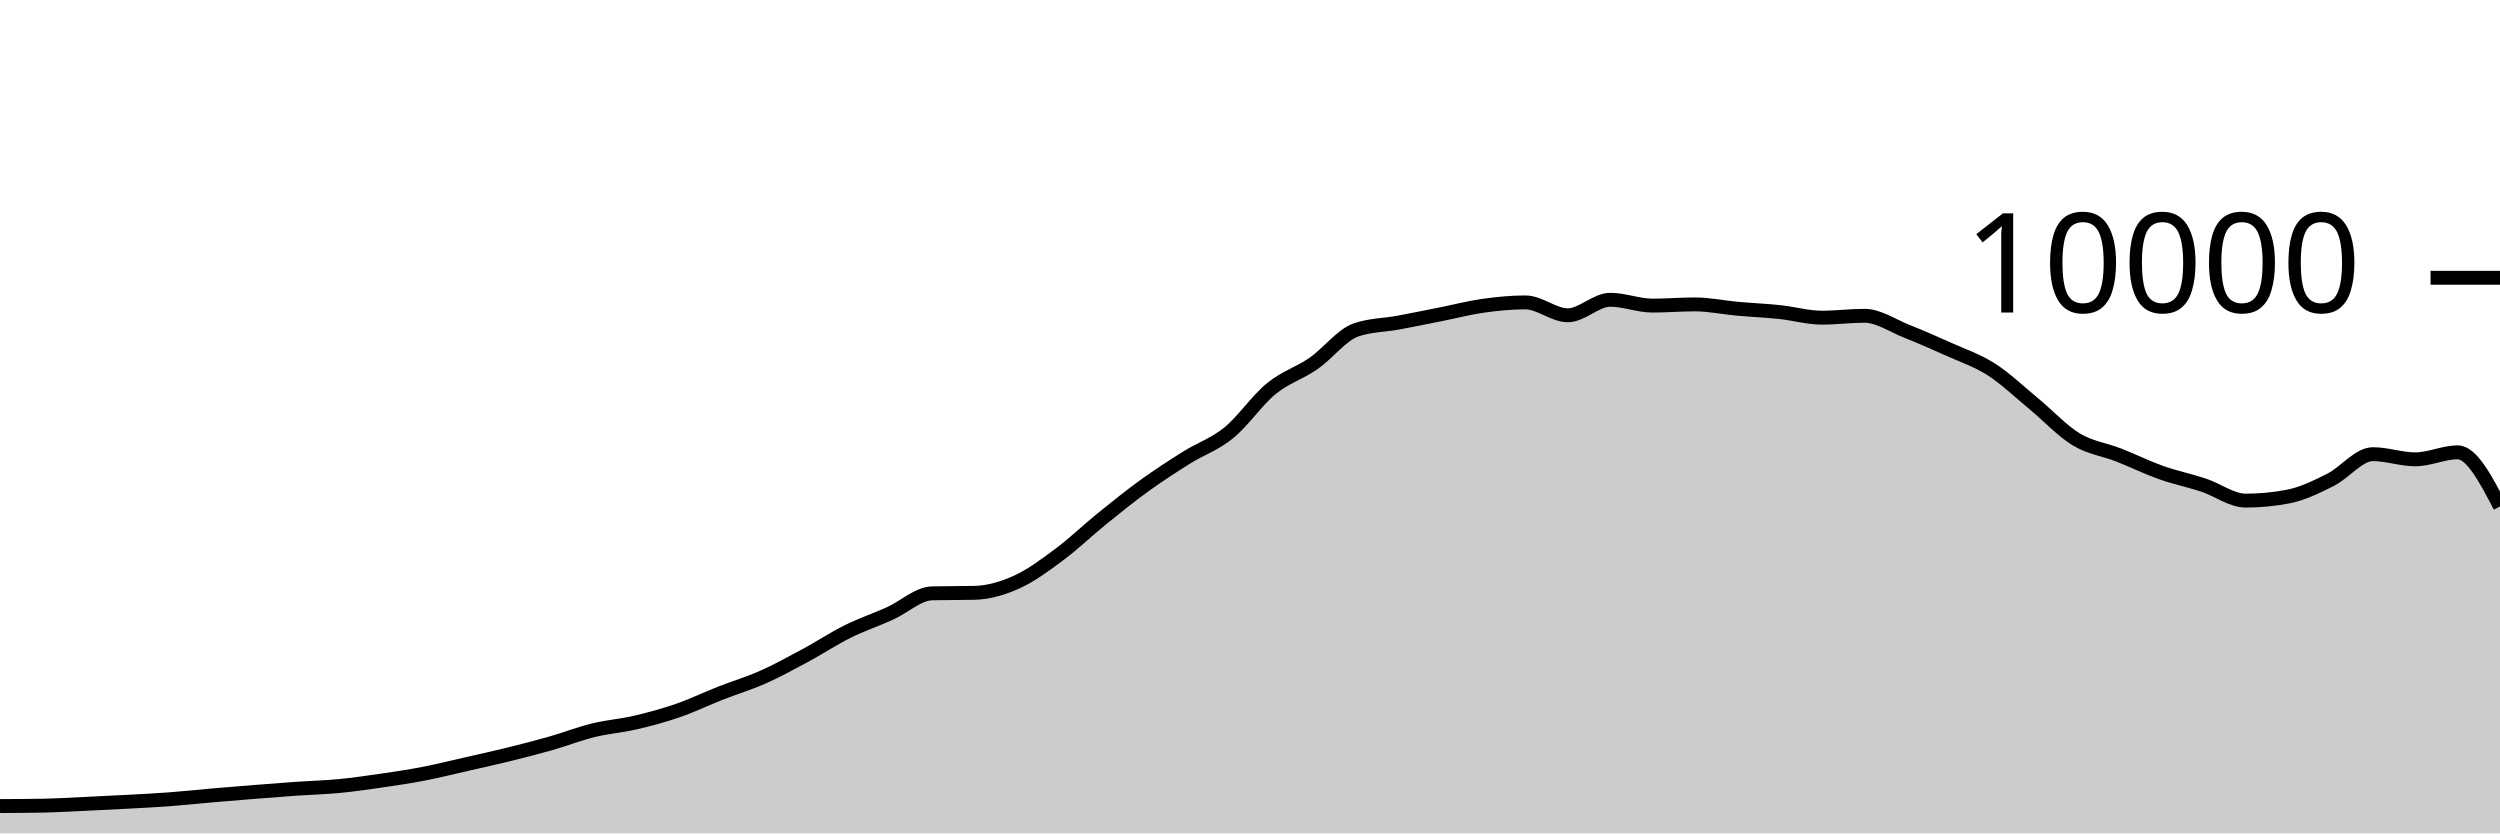
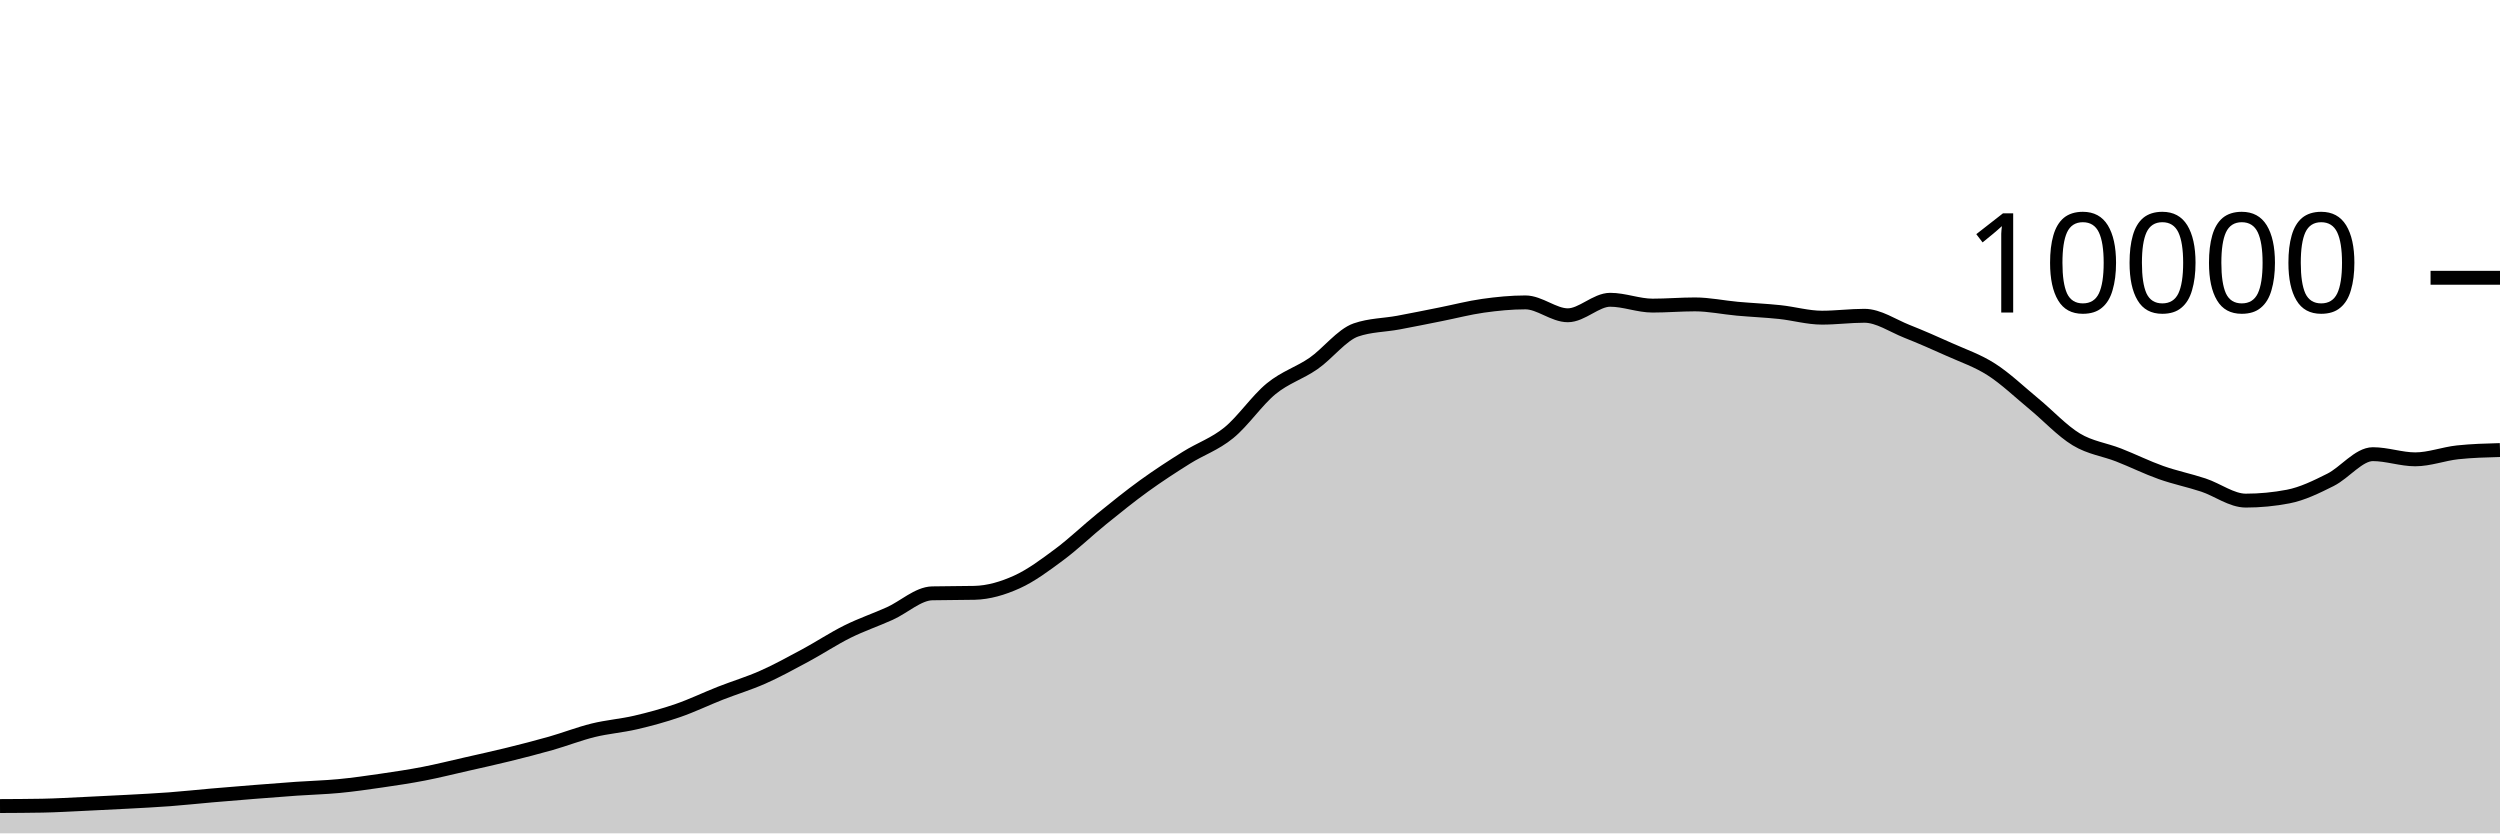
<svg xmlns="http://www.w3.org/2000/svg" viewBox="0 0 180 60">
  <g transform="translate(0,20)">
-     <path class="area" fill="rgba(0, 0, 0, 0.2)" d="M0,38.036C1.017,38.031,2.034,38.027,3.051,38.008C4.068,37.989,5.085,37.927,6.102,37.88C7.119,37.833,8.136,37.783,9.153,37.728C10.169,37.673,11.186,37.624,12.203,37.548C13.22,37.472,14.237,37.36,15.254,37.272C16.271,37.184,17.288,37.101,18.305,37.02C19.322,36.939,20.339,36.859,21.356,36.788C22.373,36.717,23.39,36.693,24.407,36.596C25.424,36.499,26.441,36.352,27.458,36.204C28.475,36.056,29.492,35.905,30.508,35.708C31.525,35.511,32.542,35.255,33.559,35.024C34.576,34.793,35.593,34.571,36.61,34.32C37.627,34.069,38.644,33.81,39.661,33.52C40.678,33.23,41.695,32.83,42.712,32.58C43.729,32.33,44.746,32.257,45.763,32.02C46.78,31.783,47.797,31.507,48.814,31.156C49.831,30.805,50.847,30.311,51.864,29.912C52.881,29.513,53.898,29.211,54.915,28.76C55.932,28.309,56.949,27.751,57.966,27.204C58.983,26.657,60,25.981,61.017,25.476C62.034,24.971,63.051,24.631,64.068,24.172C65.085,23.713,66.102,22.744,67.119,22.72C68.136,22.696,69.153,22.708,70.169,22.684C71.186,22.66,72.203,22.36,73.22,21.9C74.237,21.44,75.254,20.68,76.271,19.924C77.288,19.168,78.305,18.187,79.322,17.364C80.339,16.541,81.356,15.719,82.373,14.984C83.39,14.249,84.407,13.589,85.424,12.952C86.441,12.315,87.458,11.987,88.475,11.16C89.492,10.333,90.508,8.82,91.525,7.988C92.542,7.156,93.559,6.873,94.576,6.168C95.593,5.463,96.61,4.108,97.627,3.756C98.644,3.404,99.661,3.416,100.678,3.228C101.695,3.04,102.712,2.83,103.729,2.628C104.746,2.426,105.763,2.159,106.78,2.016C107.797,1.873,108.814,1.772,109.831,1.772C110.847,1.772,111.864,2.7,112.881,2.7C113.898,2.7,114.915,1.584,115.932,1.584C116.949,1.584,117.966,2.004,118.983,2.004C120,2.004,121.017,1.916,122.034,1.916C123.051,1.916,124.068,2.136,125.085,2.228C126.102,2.32,127.119,2.361,128.136,2.468C129.153,2.575,130.169,2.872,131.186,2.872C132.203,2.872,133.22,2.736,134.237,2.736C135.254,2.736,136.271,3.448,137.288,3.852C138.305,4.256,139.322,4.701,140.339,5.16C141.356,5.619,142.373,5.955,143.39,6.608C144.407,7.261,145.424,8.238,146.441,9.076C147.458,9.914,148.475,11.022,149.492,11.636C150.508,12.25,151.525,12.362,152.542,12.76C153.559,13.158,154.576,13.663,155.593,14.024C156.61,14.385,157.627,14.587,158.644,14.924C159.661,15.261,160.678,16.044,161.695,16.044C162.712,16.044,163.729,15.947,164.746,15.752C165.763,15.557,166.78,15.057,167.797,14.548C168.814,14.039,169.831,12.7,170.847,12.7C171.864,12.7,172.881,13.072,173.898,13.072C174.915,13.072,175.932,12.568,176.949,12.568C177.966,12.568,178.983,14.516,180,16.464L180,40C178.983,40,177.966,40,176.949,40C175.932,40,174.915,40,173.898,40C172.881,40,171.864,40,170.847,40C169.831,40,168.814,40,167.797,40C166.78,40,165.763,40,164.746,40C163.729,40,162.712,40,161.695,40C160.678,40,159.661,40,158.644,40C157.627,40,156.61,40,155.593,40C154.576,40,153.559,40,152.542,40C151.525,40,150.508,40,149.492,40C148.475,40,147.458,40,146.441,40C145.424,40,144.407,40,143.39,40C142.373,40,141.356,40,140.339,40C139.322,40,138.305,40,137.288,40C136.271,40,135.254,40,134.237,40C133.22,40,132.203,40,131.186,40C130.169,40,129.153,40,128.136,40C127.119,40,126.102,40,125.085,40C124.068,40,123.051,40,122.034,40C121.017,40,120,40,118.983,40C117.966,40,116.949,40,115.932,40C114.915,40,113.898,40,112.881,40C111.864,40,110.847,40,109.831,40C108.814,40,107.797,40,106.78,40C105.763,40,104.746,40,103.729,40C102.712,40,101.695,40,100.678,40C99.661,40,98.644,40,97.627,40C96.61,40,95.593,40,94.576,40C93.559,40,92.542,40,91.525,40C90.508,40,89.492,40,88.475,40C87.458,40,86.441,40,85.424,40C84.407,40,83.39,40,82.373,40C81.356,40,80.339,40,79.322,40C78.305,40,77.288,40,76.271,40C75.254,40,74.237,40,73.22,40C72.203,40,71.186,40,70.169,40C69.153,40,68.136,40,67.119,40C66.102,40,65.085,40,64.068,40C63.051,40,62.034,40,61.017,40C60,40,58.983,40,57.966,40C56.949,40,55.932,40,54.915,40C53.898,40,52.881,40,51.864,40C50.847,40,49.831,40,48.814,40C47.797,40,46.78,40,45.763,40C44.746,40,43.729,40,42.712,40C41.695,40,40.678,40,39.661,40C38.644,40,37.627,40,36.61,40C35.593,40,34.576,40,33.559,40C32.542,40,31.525,40,30.508,40C29.492,40,28.475,40,27.458,40C26.441,40,25.424,40,24.407,40C23.39,40,22.373,40,21.356,40C20.339,40,19.322,40,18.305,40C17.288,40,16.271,40,15.254,40C14.237,40,13.22,40,12.203,40C11.186,40,10.169,40,9.153,40C8.136,40,7.119,40,6.102,40C5.085,40,4.068,40,3.051,40C2.034,40,1.017,40,0,40Z" />
-     <path class="line" stroke="black" fill="none" d="M0,38.036C1.017,38.031,2.034,38.027,3.051,38.008C4.068,37.989,5.085,37.927,6.102,37.88C7.119,37.833,8.136,37.783,9.153,37.728C10.169,37.673,11.186,37.624,12.203,37.548C13.22,37.472,14.237,37.36,15.254,37.272C16.271,37.184,17.288,37.101,18.305,37.02C19.322,36.939,20.339,36.859,21.356,36.788C22.373,36.717,23.39,36.693,24.407,36.596C25.424,36.499,26.441,36.352,27.458,36.204C28.475,36.056,29.492,35.905,30.508,35.708C31.525,35.511,32.542,35.255,33.559,35.024C34.576,34.793,35.593,34.571,36.61,34.32C37.627,34.069,38.644,33.81,39.661,33.52C40.678,33.23,41.695,32.83,42.712,32.58C43.729,32.33,44.746,32.257,45.763,32.02C46.78,31.783,47.797,31.507,48.814,31.156C49.831,30.805,50.847,30.311,51.864,29.912C52.881,29.513,53.898,29.211,54.915,28.76C55.932,28.309,56.949,27.751,57.966,27.204C58.983,26.657,60,25.981,61.017,25.476C62.034,24.971,63.051,24.631,64.068,24.172C65.085,23.713,66.102,22.744,67.119,22.72C68.136,22.696,69.153,22.708,70.169,22.684C71.186,22.66,72.203,22.36,73.22,21.9C74.237,21.44,75.254,20.68,76.271,19.924C77.288,19.168,78.305,18.187,79.322,17.364C80.339,16.541,81.356,15.719,82.373,14.984C83.39,14.249,84.407,13.589,85.424,12.952C86.441,12.315,87.458,11.987,88.475,11.16C89.492,10.333,90.508,8.82,91.525,7.988C92.542,7.156,93.559,6.873,94.576,6.168C95.593,5.463,96.61,4.108,97.627,3.756C98.644,3.404,99.661,3.416,100.678,3.228C101.695,3.04,102.712,2.83,103.729,2.628C104.746,2.426,105.763,2.159,106.78,2.016C107.797,1.873,108.814,1.772,109.831,1.772C110.847,1.772,111.864,2.7,112.881,2.7C113.898,2.7,114.915,1.584,115.932,1.584C116.949,1.584,117.966,2.004,118.983,2.004C120,2.004,121.017,1.916,122.034,1.916C123.051,1.916,124.068,2.136,125.085,2.228C126.102,2.32,127.119,2.361,128.136,2.468C129.153,2.575,130.169,2.872,131.186,2.872C132.203,2.872,133.22,2.736,134.237,2.736C135.254,2.736,136.271,3.448,137.288,3.852C138.305,4.256,139.322,4.701,140.339,5.16C141.356,5.619,142.373,5.955,143.39,6.608C144.407,7.261,145.424,8.238,146.441,9.076C147.458,9.914,148.475,11.022,149.492,11.636C150.508,12.25,151.525,12.362,152.542,12.76C153.559,13.158,154.576,13.663,155.593,14.024C156.61,14.385,157.627,14.587,158.644,14.924C159.661,15.261,160.678,16.044,161.695,16.044C162.712,16.044,163.729,15.947,164.746,15.752C165.763,15.557,166.78,15.057,167.797,14.548C168.814,14.039,169.831,12.7,170.847,12.7C171.864,12.7,172.881,13.072,173.898,13.072C174.915,13.072,175.932,12.568,176.949,12.568C177.966,12.568,178.983,14.516,180,16.464" />
+     <path class="area" fill="rgba(0, 0, 0, 0.2)" d="M0,38.036C1.017,38.031,2.034,38.027,3.051,38.008C4.068,37.989,5.085,37.927,6.102,37.88C7.119,37.833,8.136,37.783,9.153,37.728C10.169,37.673,11.186,37.624,12.203,37.548C13.22,37.472,14.237,37.36,15.254,37.272C16.271,37.184,17.288,37.101,18.305,37.02C19.322,36.939,20.339,36.859,21.356,36.788C22.373,36.717,23.39,36.693,24.407,36.596C25.424,36.499,26.441,36.352,27.458,36.204C28.475,36.056,29.492,35.905,30.508,35.708C31.525,35.511,32.542,35.255,33.559,35.024C34.576,34.793,35.593,34.571,36.61,34.32C37.627,34.069,38.644,33.81,39.661,33.52C40.678,33.23,41.695,32.83,42.712,32.58C43.729,32.33,44.746,32.257,45.763,32.02C46.78,31.783,47.797,31.507,48.814,31.156C49.831,30.805,50.847,30.311,51.864,29.912C52.881,29.513,53.898,29.211,54.915,28.76C55.932,28.309,56.949,27.751,57.966,27.204C58.983,26.657,60,25.981,61.017,25.476C62.034,24.971,63.051,24.631,64.068,24.172C65.085,23.713,66.102,22.744,67.119,22.72C68.136,22.696,69.153,22.708,70.169,22.684C71.186,22.66,72.203,22.36,73.22,21.9C74.237,21.44,75.254,20.68,76.271,19.924C77.288,19.168,78.305,18.187,79.322,17.364C80.339,16.541,81.356,15.719,82.373,14.984C83.39,14.249,84.407,13.589,85.424,12.952C86.441,12.315,87.458,11.987,88.475,11.16C89.492,10.333,90.508,8.82,91.525,7.988C92.542,7.156,93.559,6.873,94.576,6.168C95.593,5.463,96.61,4.108,97.627,3.756C98.644,3.404,99.661,3.416,100.678,3.228C101.695,3.04,102.712,2.83,103.729,2.628C104.746,2.426,105.763,2.159,106.78,2.016C107.797,1.873,108.814,1.772,109.831,1.772C110.847,1.772,111.864,2.7,112.881,2.7C113.898,2.7,114.915,1.584,115.932,1.584C116.949,1.584,117.966,2.004,118.983,2.004C120,2.004,121.017,1.916,122.034,1.916C123.051,1.916,124.068,2.136,125.085,2.228C126.102,2.32,127.119,2.361,128.136,2.468C129.153,2.575,130.169,2.872,131.186,2.872C132.203,2.872,133.22,2.736,134.237,2.736C135.254,2.736,136.271,3.448,137.288,3.852C138.305,4.256,139.322,4.701,140.339,5.16C141.356,5.619,142.373,5.955,143.39,6.608C144.407,7.261,145.424,8.238,146.441,9.076C147.458,9.914,148.475,11.022,149.492,11.636C150.508,12.25,151.525,12.362,152.542,12.76C153.559,13.158,154.576,13.663,155.593,14.024C156.61,14.385,157.627,14.587,158.644,14.924C159.661,15.261,160.678,16.044,161.695,16.044C162.712,16.044,163.729,15.947,164.746,15.752C165.763,15.557,166.78,15.057,167.797,14.548C168.814,14.039,169.831,12.7,170.847,12.7C171.864,12.7,172.881,13.072,173.898,13.072C174.915,13.072,175.932,12.677,176.949,12.568C177.966,12.459,178.983,12.431,180,12.404L180,40C178.983,40,177.966,40,176.949,40C175.932,40,174.915,40,173.898,40C172.881,40,171.864,40,170.847,40C169.831,40,168.814,40,167.797,40C166.78,40,165.763,40,164.746,40C163.729,40,162.712,40,161.695,40C160.678,40,159.661,40,158.644,40C157.627,40,156.61,40,155.593,40C154.576,40,153.559,40,152.542,40C151.525,40,150.508,40,149.492,40C148.475,40,147.458,40,146.441,40C145.424,40,144.407,40,143.39,40C142.373,40,141.356,40,140.339,40C139.322,40,138.305,40,137.288,40C136.271,40,135.254,40,134.237,40C133.22,40,132.203,40,131.186,40C130.169,40,129.153,40,128.136,40C127.119,40,126.102,40,125.085,40C124.068,40,123.051,40,122.034,40C121.017,40,120,40,118.983,40C117.966,40,116.949,40,115.932,40C114.915,40,113.898,40,112.881,40C111.864,40,110.847,40,109.831,40C108.814,40,107.797,40,106.78,40C105.763,40,104.746,40,103.729,40C102.712,40,101.695,40,100.678,40C99.661,40,98.644,40,97.627,40C96.61,40,95.593,40,94.576,40C93.559,40,92.542,40,91.525,40C90.508,40,89.492,40,88.475,40C87.458,40,86.441,40,85.424,40C84.407,40,83.39,40,82.373,40C81.356,40,80.339,40,79.322,40C78.305,40,77.288,40,76.271,40C75.254,40,74.237,40,73.22,40C72.203,40,71.186,40,70.169,40C69.153,40,68.136,40,67.119,40C66.102,40,65.085,40,64.068,40C63.051,40,62.034,40,61.017,40C60,40,58.983,40,57.966,40C56.949,40,55.932,40,54.915,40C53.898,40,52.881,40,51.864,40C50.847,40,49.831,40,48.814,40C47.797,40,46.78,40,45.763,40C44.746,40,43.729,40,42.712,40C41.695,40,40.678,40,39.661,40C38.644,40,37.627,40,36.61,40C35.593,40,34.576,40,33.559,40C32.542,40,31.525,40,30.508,40C29.492,40,28.475,40,27.458,40C26.441,40,25.424,40,24.407,40C23.39,40,22.373,40,21.356,40C20.339,40,19.322,40,18.305,40C17.288,40,16.271,40,15.254,40C14.237,40,13.22,40,12.203,40C11.186,40,10.169,40,9.153,40C8.136,40,7.119,40,6.102,40C5.085,40,4.068,40,3.051,40C2.034,40,1.017,40,0,40Z" />
+     <path class="line" stroke="black" fill="none" d="M0,38.036C1.017,38.031,2.034,38.027,3.051,38.008C4.068,37.989,5.085,37.927,6.102,37.88C7.119,37.833,8.136,37.783,9.153,37.728C10.169,37.673,11.186,37.624,12.203,37.548C13.22,37.472,14.237,37.36,15.254,37.272C16.271,37.184,17.288,37.101,18.305,37.02C19.322,36.939,20.339,36.859,21.356,36.788C22.373,36.717,23.39,36.693,24.407,36.596C25.424,36.499,26.441,36.352,27.458,36.204C28.475,36.056,29.492,35.905,30.508,35.708C31.525,35.511,32.542,35.255,33.559,35.024C34.576,34.793,35.593,34.571,36.61,34.32C37.627,34.069,38.644,33.81,39.661,33.52C40.678,33.23,41.695,32.83,42.712,32.58C43.729,32.33,44.746,32.257,45.763,32.02C46.78,31.783,47.797,31.507,48.814,31.156C49.831,30.805,50.847,30.311,51.864,29.912C52.881,29.513,53.898,29.211,54.915,28.76C55.932,28.309,56.949,27.751,57.966,27.204C58.983,26.657,60,25.981,61.017,25.476C62.034,24.971,63.051,24.631,64.068,24.172C65.085,23.713,66.102,22.744,67.119,22.72C68.136,22.696,69.153,22.708,70.169,22.684C71.186,22.66,72.203,22.36,73.22,21.9C74.237,21.44,75.254,20.68,76.271,19.924C77.288,19.168,78.305,18.187,79.322,17.364C80.339,16.541,81.356,15.719,82.373,14.984C83.39,14.249,84.407,13.589,85.424,12.952C86.441,12.315,87.458,11.987,88.475,11.16C89.492,10.333,90.508,8.82,91.525,7.988C92.542,7.156,93.559,6.873,94.576,6.168C95.593,5.463,96.61,4.108,97.627,3.756C98.644,3.404,99.661,3.416,100.678,3.228C101.695,3.04,102.712,2.83,103.729,2.628C104.746,2.426,105.763,2.159,106.78,2.016C107.797,1.873,108.814,1.772,109.831,1.772C110.847,1.772,111.864,2.7,112.881,2.7C113.898,2.7,114.915,1.584,115.932,1.584C116.949,1.584,117.966,2.004,118.983,2.004C120,2.004,121.017,1.916,122.034,1.916C123.051,1.916,124.068,2.136,125.085,2.228C126.102,2.32,127.119,2.361,128.136,2.468C129.153,2.575,130.169,2.872,131.186,2.872C132.203,2.872,133.22,2.736,134.237,2.736C135.254,2.736,136.271,3.448,137.288,3.852C138.305,4.256,139.322,4.701,140.339,5.16C141.356,5.619,142.373,5.955,143.39,6.608C144.407,7.261,145.424,8.238,146.441,9.076C147.458,9.914,148.475,11.022,149.492,11.636C150.508,12.25,151.525,12.362,152.542,12.76C153.559,13.158,154.576,13.663,155.593,14.024C156.61,14.385,157.627,14.587,158.644,14.924C159.661,15.261,160.678,16.044,161.695,16.044C162.712,16.044,163.729,15.947,164.746,15.752C165.763,15.557,166.78,15.057,167.797,14.548C168.814,14.039,169.831,12.7,170.847,12.7C171.864,12.7,172.881,13.072,173.898,13.072C174.915,13.072,175.932,12.677,176.949,12.568C177.966,12.459,178.983,12.431,180,12.404" />
    <path class="axis-ceiling" stroke-width="1" stroke="black" fill="none" d="M175,0L180,0" />
    <text class="axis-ceiling-label" font-family="sans-serif" text-anchor="end" font-size="10px" x="170" y="2.5">10000</text>
  </g>
</svg>
